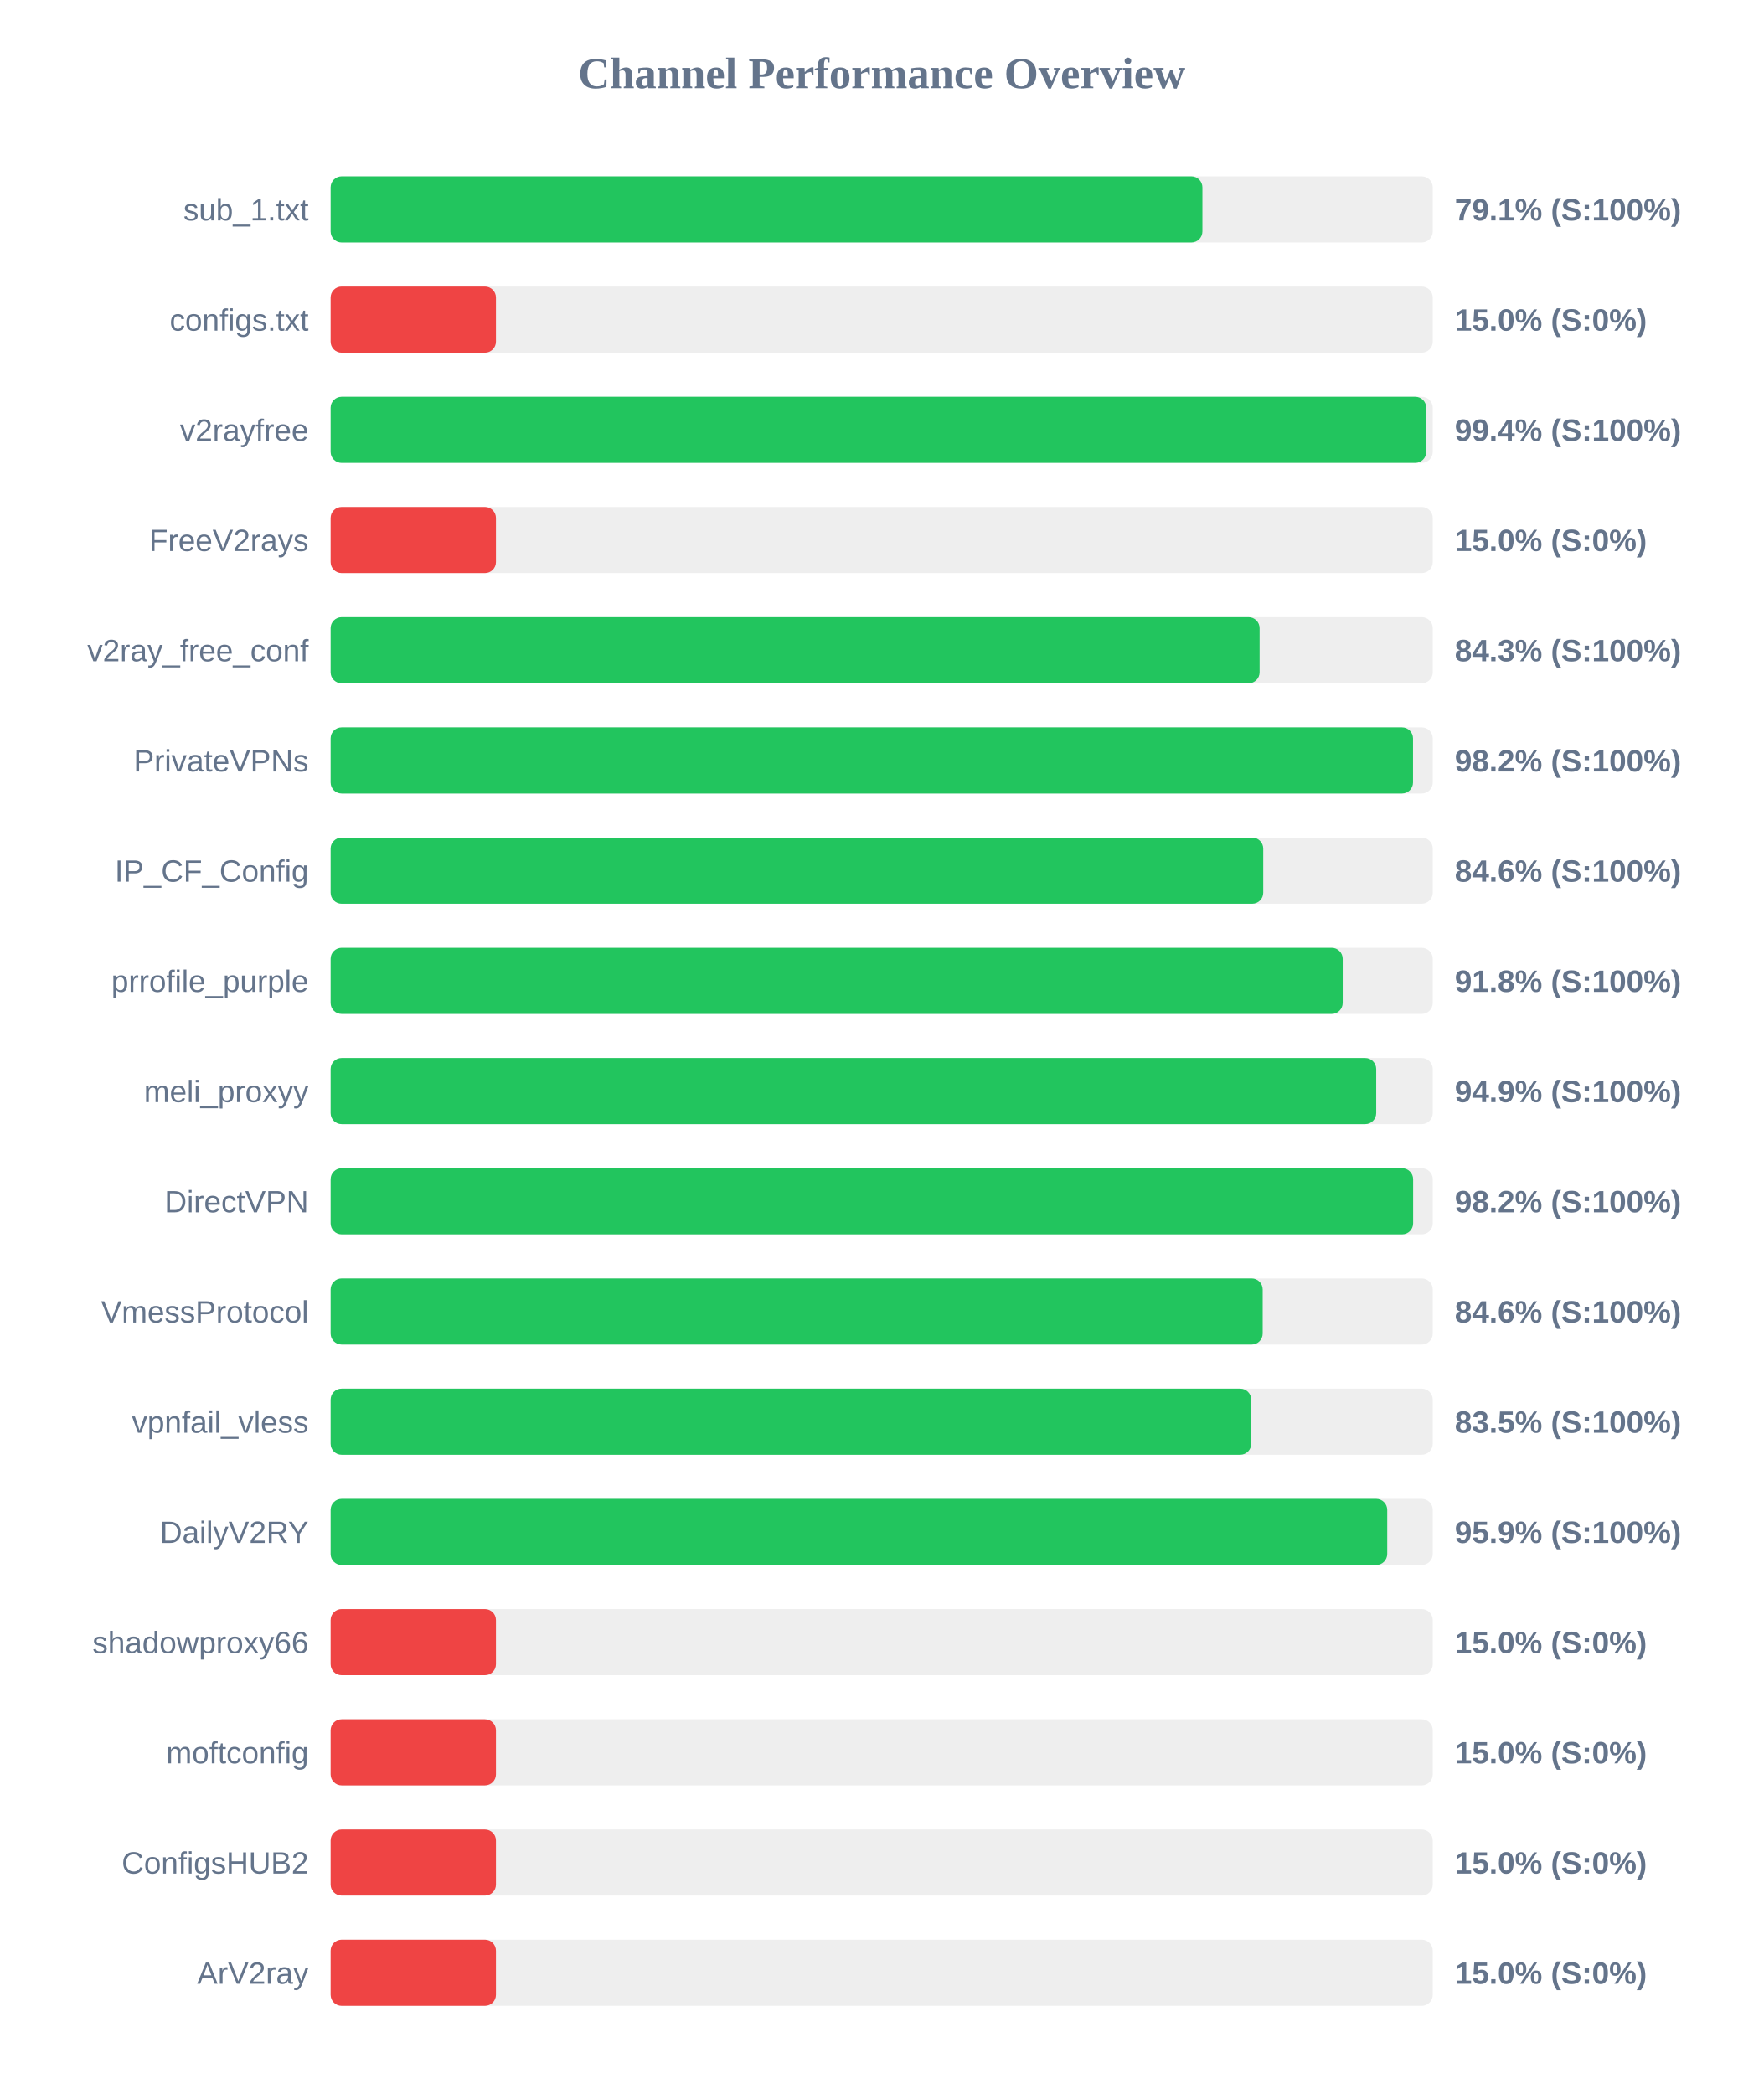
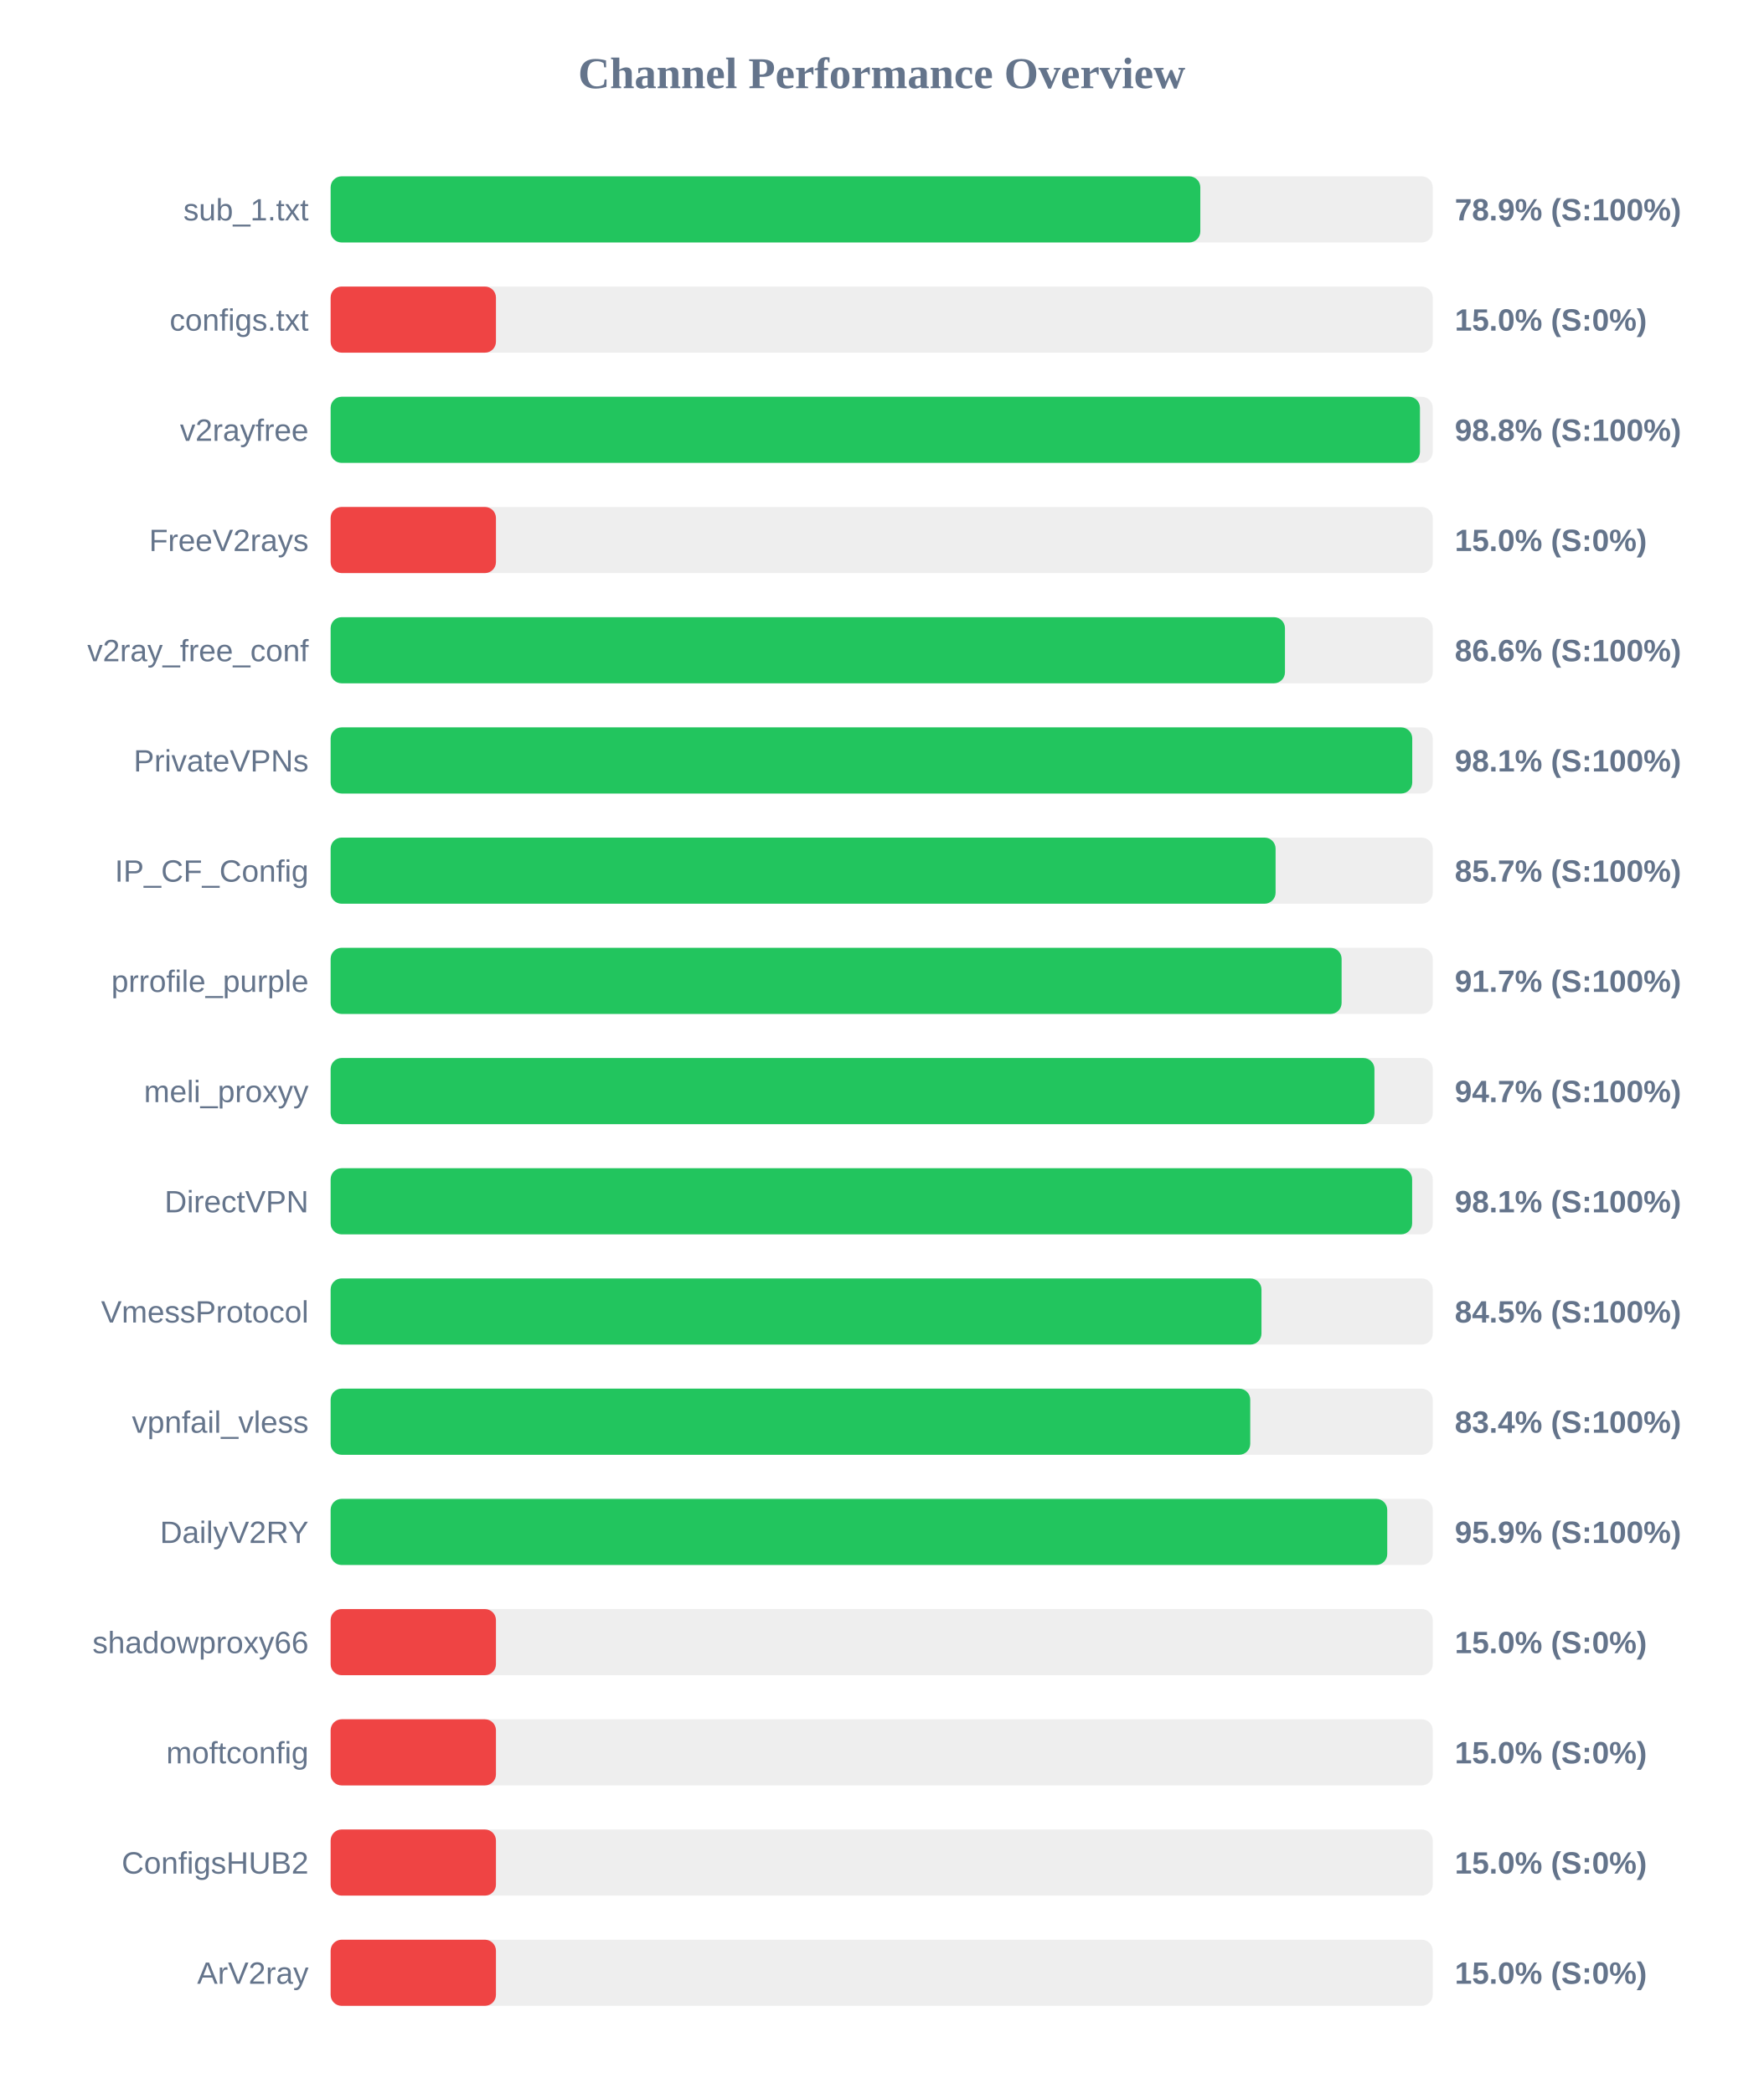
<svg xmlns="http://www.w3.org/2000/svg" width="800" height="950" version="1.1">
  <style>
        .row { font: 14px Arial; fill: #64748b; }
        .score { font: bold 14px Arial; fill: #64748b; }
    </style>
  <text x="400" y="40" text-anchor="middle" font-size="20px" font-weight="bold" fill="#64748b">Channel Performance Overview</text>
  <rect x="150" y="80" width="500" height="30" fill="#eee" rx="5" />
-   <rect x="150" y="80" width="395.5" height="30" fill="#22c55e" rx="5" />
+   <rect x="150" y="80" width="394.55" height="30" fill="#22c55e" rx="5" />
  <text x="140" y="100" text-anchor="end" class="row">sub_1.txt</text>
-   <text x="660" y="100" text-anchor="start" class="score">79.1% (S:100%)</text>
+   <text x="660" y="100" text-anchor="start" class="score">78.9% (S:100%)</text>
  <rect x="150" y="130" width="500" height="30" fill="#eee" rx="5" />
  <rect x="150" y="130" width="75.0" height="30" fill="#ef4444" rx="5" />
  <text x="140" y="150" text-anchor="end" class="row">configs.txt</text>
  <text x="660" y="150" text-anchor="start" class="score">15.0% (S:0%)</text>
  <rect x="150" y="180" width="500" height="30" fill="#eee" rx="5" />
-   <rect x="150" y="180" width="497.05" height="30" fill="#22c55e" rx="5" />
+   <rect x="150" y="180" width="494.2" height="30" fill="#22c55e" rx="5" />
  <text x="140" y="200" text-anchor="end" class="row">v2rayfree</text>
-   <text x="660" y="200" text-anchor="start" class="score">99.4% (S:100%)</text>
+   <text x="660" y="200" text-anchor="start" class="score">98.8% (S:100%)</text>
  <rect x="150" y="230" width="500" height="30" fill="#eee" rx="5" />
  <rect x="150" y="230" width="75.0" height="30" fill="#ef4444" rx="5" />
  <text x="140" y="250" text-anchor="end" class="row">FreeV2rays</text>
  <text x="660" y="250" text-anchor="start" class="score">15.0% (S:0%)</text>
  <rect x="150" y="280" width="500" height="30" fill="#eee" rx="5" />
-   <rect x="150" y="280" width="421.45" height="30" fill="#22c55e" rx="5" />
+   <rect x="150" y="280" width="432.95" height="30" fill="#22c55e" rx="5" />
  <text x="140" y="300" text-anchor="end" class="row">v2ray_free_conf</text>
-   <text x="660" y="300" text-anchor="start" class="score">84.3% (S:100%)</text>
+   <text x="660" y="300" text-anchor="start" class="score">86.6% (S:100%)</text>
  <rect x="150" y="330" width="500" height="30" fill="#eee" rx="5" />
-   <rect x="150" y="330" width="491.05" height="30" fill="#22c55e" rx="5" />
+   <rect x="150" y="330" width="490.7" height="30" fill="#22c55e" rx="5" />
  <text x="140" y="350" text-anchor="end" class="row">PrivateVPNs</text>
-   <text x="660" y="350" text-anchor="start" class="score">98.2% (S:100%)</text>
+   <text x="660" y="350" text-anchor="start" class="score">98.1% (S:100%)</text>
  <rect x="150" y="380" width="500" height="30" fill="#eee" rx="5" />
-   <rect x="150" y="380" width="423.1" height="30" fill="#22c55e" rx="5" />
+   <rect x="150" y="380" width="428.7" height="30" fill="#22c55e" rx="5" />
  <text x="140" y="400" text-anchor="end" class="row">IP_CF_Config</text>
-   <text x="660" y="400" text-anchor="start" class="score">84.6% (S:100%)</text>
+   <text x="660" y="400" text-anchor="start" class="score">85.7% (S:100%)</text>
  <rect x="150" y="430" width="500" height="30" fill="#eee" rx="5" />
-   <rect x="150" y="430" width="459.15" height="30" fill="#22c55e" rx="5" />
+   <rect x="150" y="430" width="458.65" height="30" fill="#22c55e" rx="5" />
  <text x="140" y="450" text-anchor="end" class="row">prrofile_purple</text>
-   <text x="660" y="450" text-anchor="start" class="score">91.8% (S:100%)</text>
+   <text x="660" y="450" text-anchor="start" class="score">91.7% (S:100%)</text>
  <rect x="150" y="480" width="500" height="30" fill="#eee" rx="5" />
-   <rect x="150" y="480" width="474.35" height="30" fill="#22c55e" rx="5" />
+   <rect x="150" y="480" width="473.55" height="30" fill="#22c55e" rx="5" />
  <text x="140" y="500" text-anchor="end" class="row">meli_proxyy</text>
-   <text x="660" y="500" text-anchor="start" class="score">94.9% (S:100%)</text>
+   <text x="660" y="500" text-anchor="start" class="score">94.7% (S:100%)</text>
  <rect x="150" y="530" width="500" height="30" fill="#eee" rx="5" />
-   <rect x="150" y="530" width="491.1" height="30" fill="#22c55e" rx="5" />
+   <rect x="150" y="530" width="490.65" height="30" fill="#22c55e" rx="5" />
  <text x="140" y="550" text-anchor="end" class="row">DirectVPN</text>
-   <text x="660" y="550" text-anchor="start" class="score">98.2% (S:100%)</text>
+   <text x="660" y="550" text-anchor="start" class="score">98.1% (S:100%)</text>
  <rect x="150" y="580" width="500" height="30" fill="#eee" rx="5" />
-   <rect x="150" y="580" width="422.85" height="30" fill="#22c55e" rx="5" />
+   <rect x="150" y="580" width="422.3" height="30" fill="#22c55e" rx="5" />
  <text x="140" y="600" text-anchor="end" class="row">VmessProtocol</text>
-   <text x="660" y="600" text-anchor="start" class="score">84.6% (S:100%)</text>
+   <text x="660" y="600" text-anchor="start" class="score">84.5% (S:100%)</text>
  <rect x="150" y="630" width="500" height="30" fill="#eee" rx="5" />
-   <rect x="150" y="630" width="417.65" height="30" fill="#22c55e" rx="5" />
+   <rect x="150" y="630" width="417.2" height="30" fill="#22c55e" rx="5" />
  <text x="140" y="650" text-anchor="end" class="row">vpnfail_vless</text>
-   <text x="660" y="650" text-anchor="start" class="score">83.5% (S:100%)</text>
+   <text x="660" y="650" text-anchor="start" class="score">83.4% (S:100%)</text>
  <rect x="150" y="680" width="500" height="30" fill="#eee" rx="5" />
  <rect x="150" y="680" width="479.35" height="30" fill="#22c55e" rx="5" />
  <text x="140" y="700" text-anchor="end" class="row">DailyV2RY</text>
  <text x="660" y="700" text-anchor="start" class="score">95.9% (S:100%)</text>
  <rect x="150" y="730" width="500" height="30" fill="#eee" rx="5" />
  <rect x="150" y="730" width="75.0" height="30" fill="#ef4444" rx="5" />
  <text x="140" y="750" text-anchor="end" class="row">shadowproxy66</text>
  <text x="660" y="750" text-anchor="start" class="score">15.0% (S:0%)</text>
  <rect x="150" y="780" width="500" height="30" fill="#eee" rx="5" />
  <rect x="150" y="780" width="75.0" height="30" fill="#ef4444" rx="5" />
  <text x="140" y="800" text-anchor="end" class="row">moftconfig</text>
  <text x="660" y="800" text-anchor="start" class="score">15.0% (S:0%)</text>
  <rect x="150" y="830" width="500" height="30" fill="#eee" rx="5" />
  <rect x="150" y="830" width="75.0" height="30" fill="#ef4444" rx="5" />
  <text x="140" y="850" text-anchor="end" class="row">ConfigsHUB2</text>
  <text x="660" y="850" text-anchor="start" class="score">15.0% (S:0%)</text>
  <rect x="150" y="880" width="500" height="30" fill="#eee" rx="5" />
  <rect x="150" y="880" width="75.0" height="30" fill="#ef4444" rx="5" />
  <text x="140" y="900" text-anchor="end" class="row">ArV2ray</text>
  <text x="660" y="900" text-anchor="start" class="score">15.0% (S:0%)</text>
</svg>
